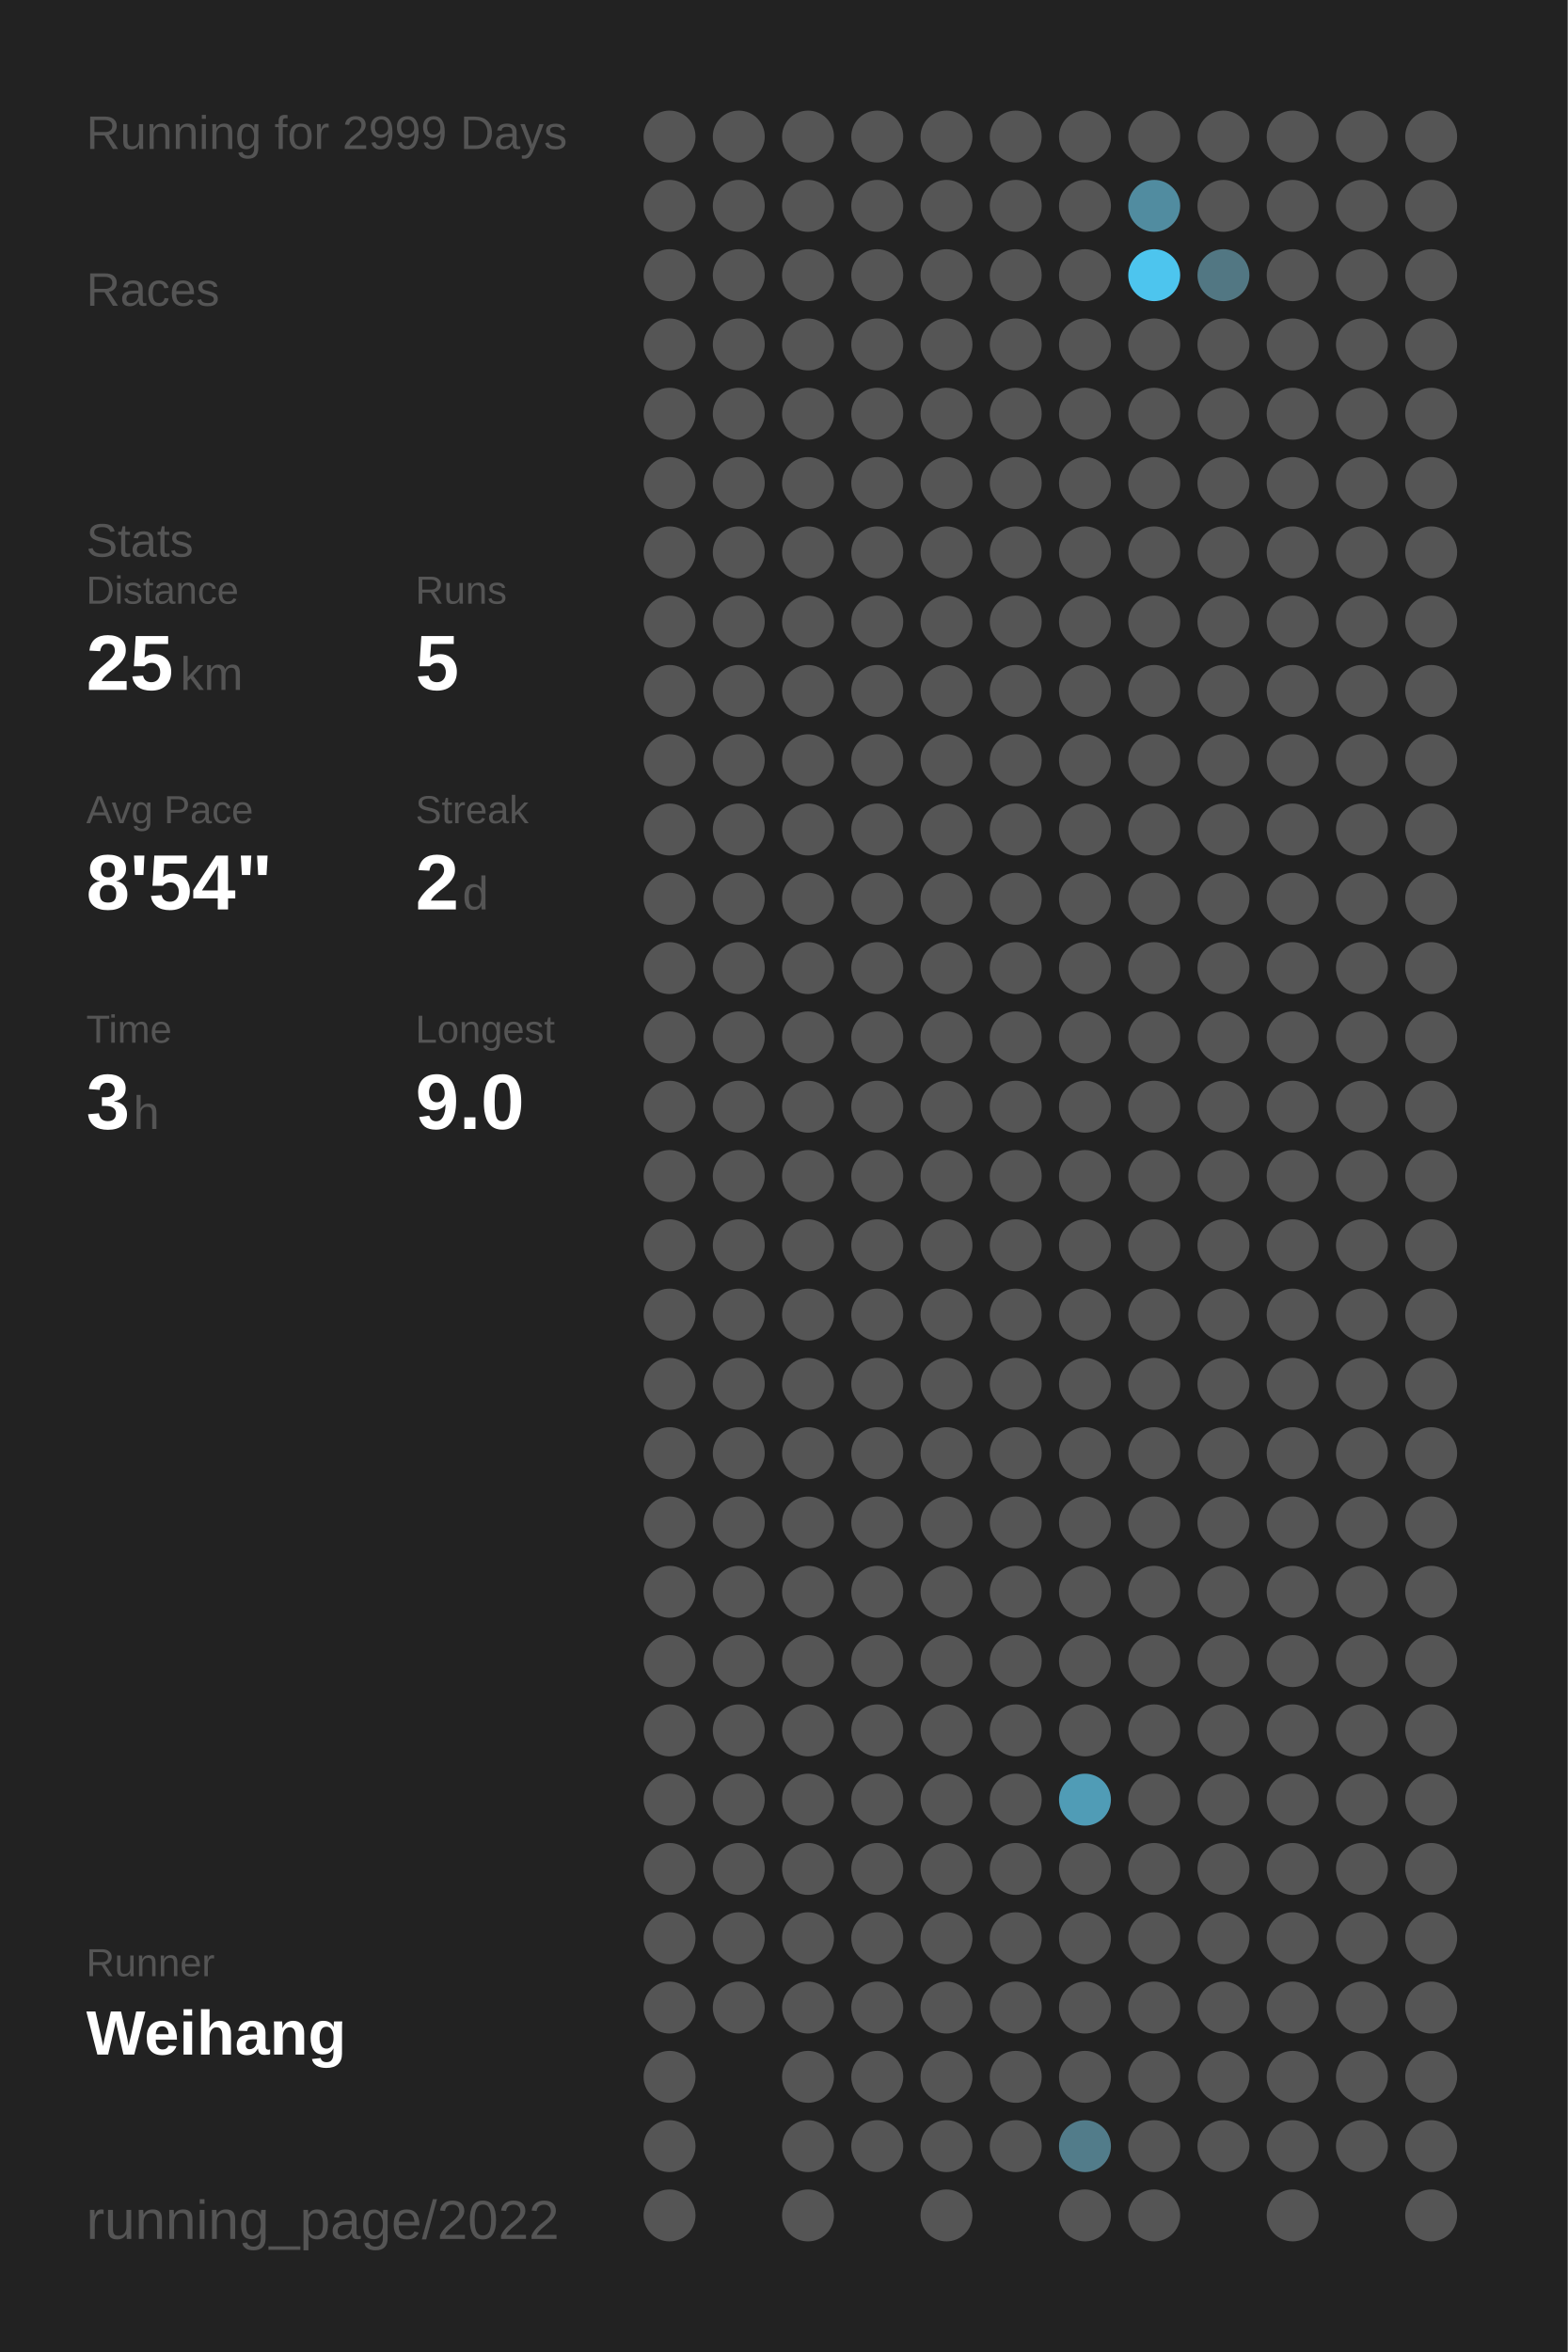
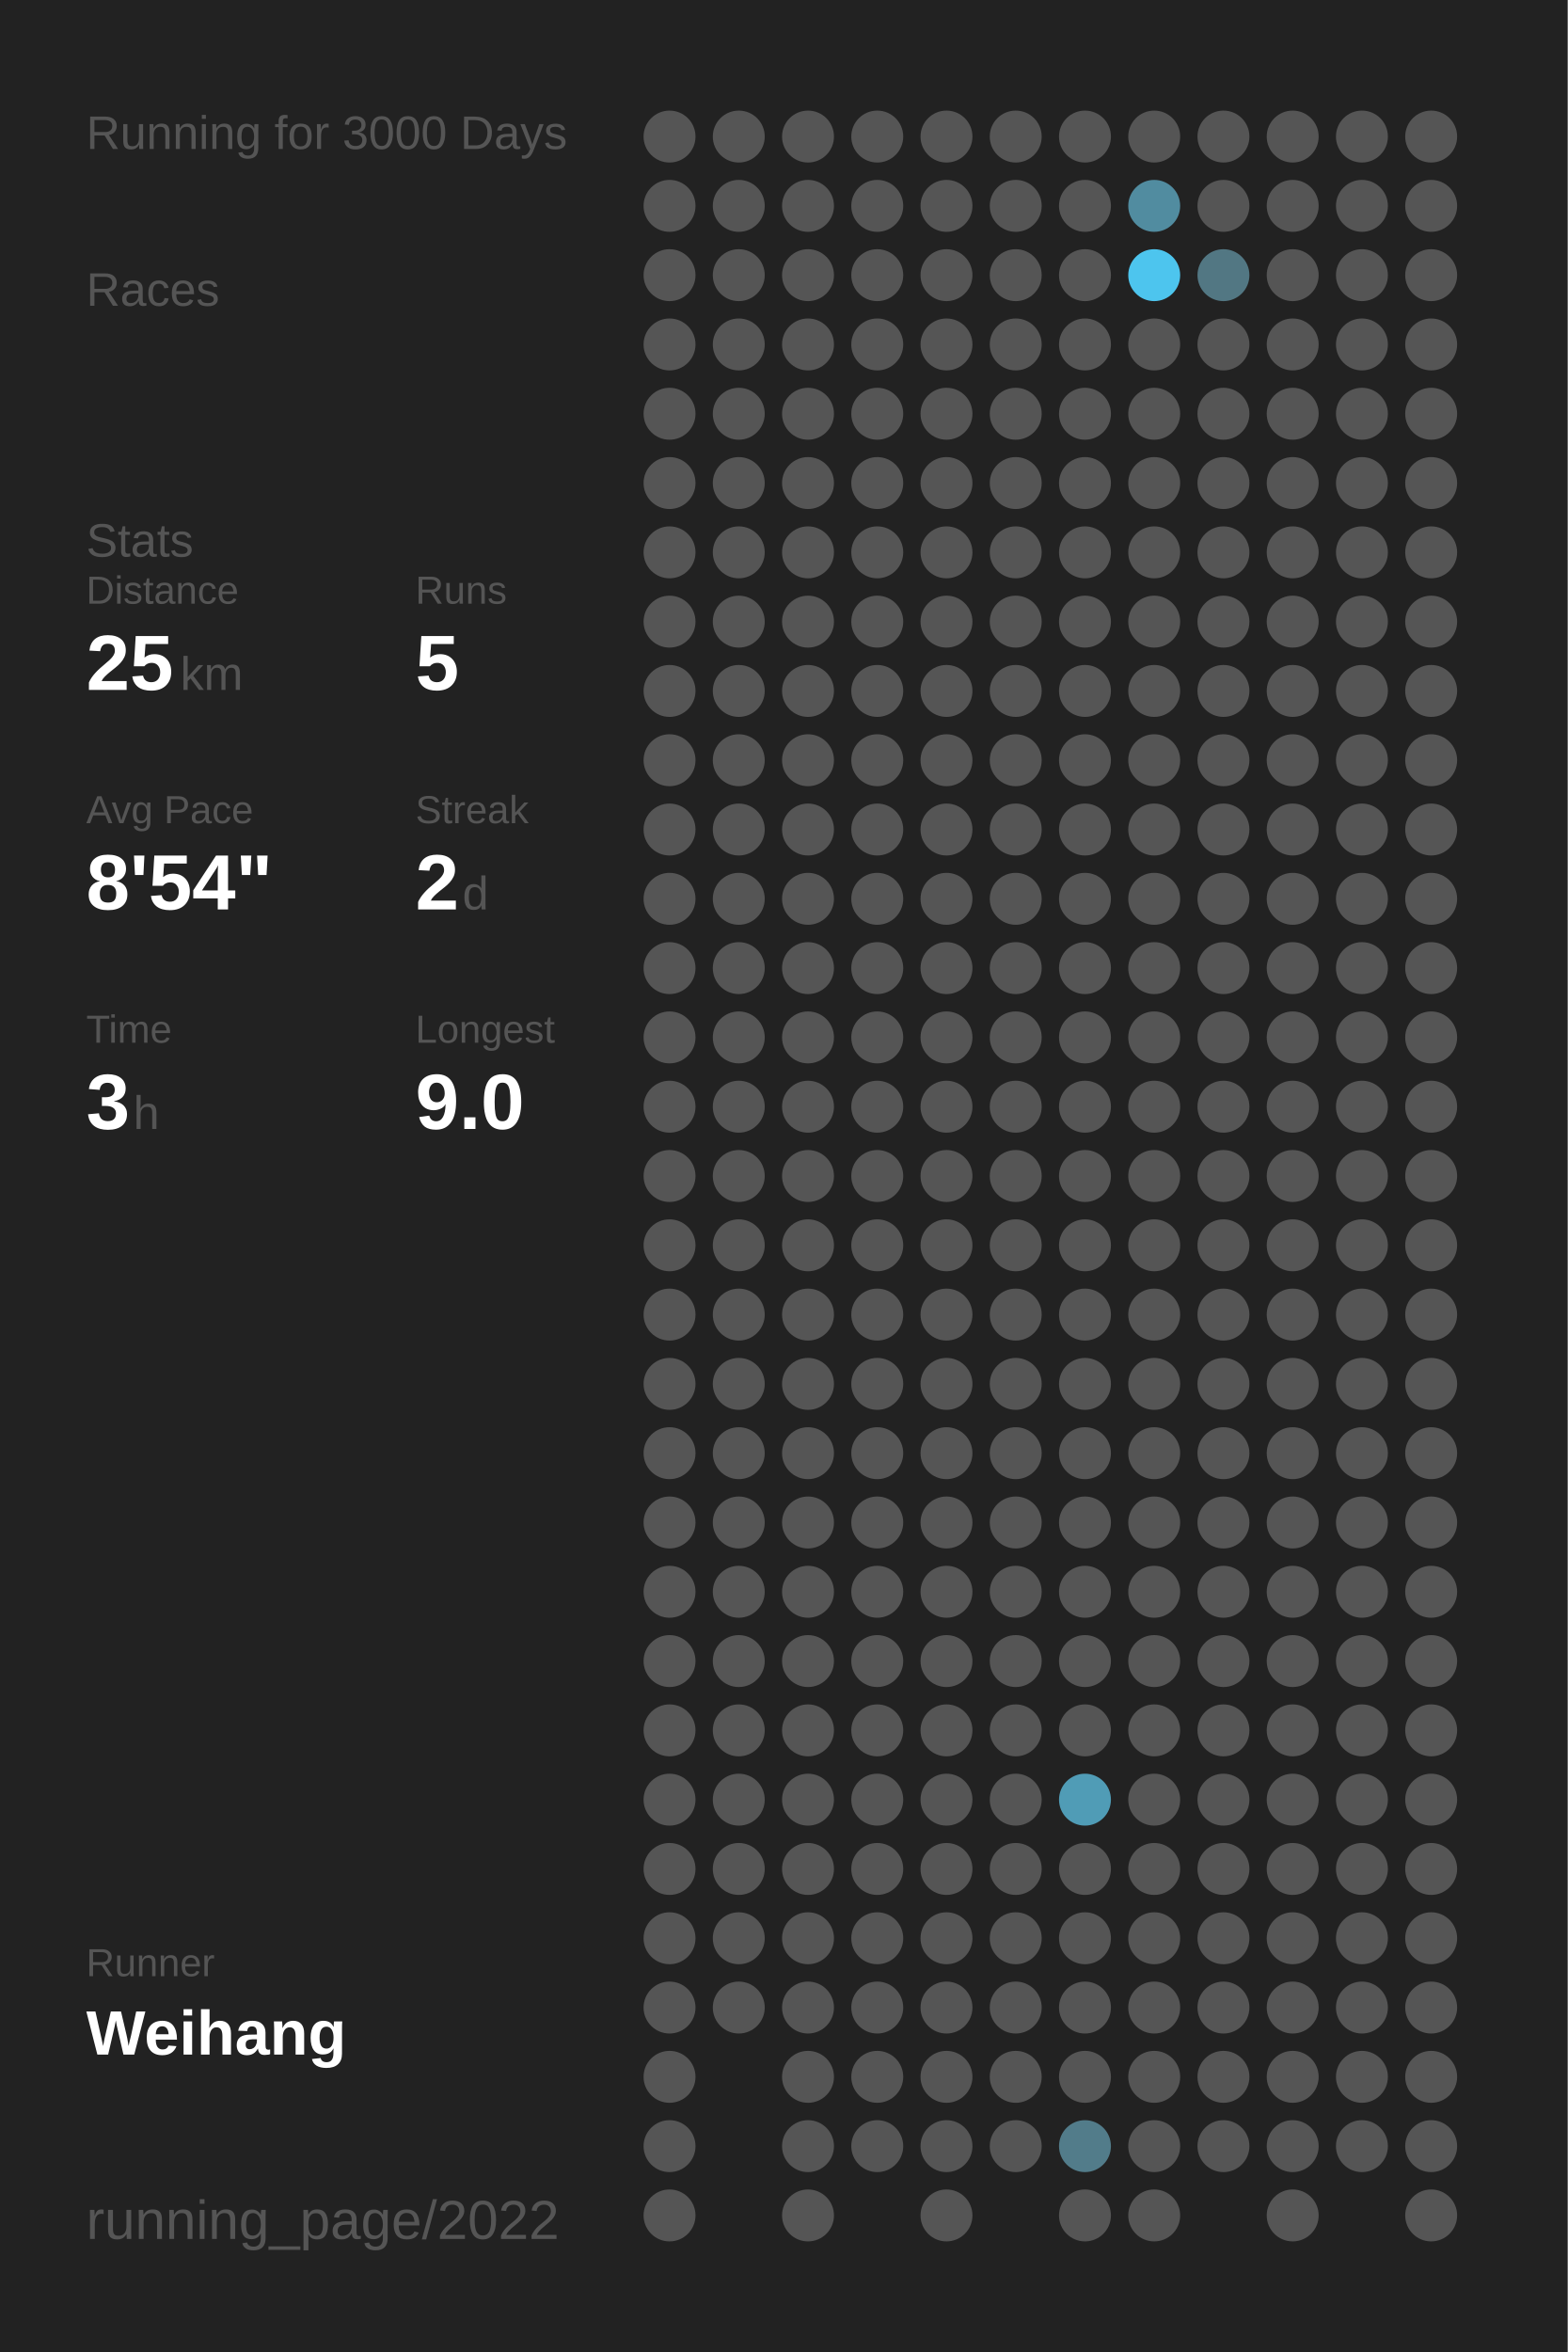
<svg xmlns="http://www.w3.org/2000/svg" baseProfile="full" height="300mm" version="1.1" viewBox="0,0,200,300" width="200mm">
  <defs />
  <rect fill="#222222" height="300" width="200" x="0" y="0" />
-   <text fill="#555555" style="font-size:6px; font-family:Arial;" x="11" y="19">Running for 2999 Days</text>
+   <text fill="#555555" style="font-size:6px; font-family:Arial;" x="11" y="19">Running for 3000 Days</text>
  <text fill="#555555" style="font-size:6px; font-family:Arial;" x="11" y="39">Races</text>
  <text fill="#555555" style="font-size:6px; font-family:Arial;" x="11" y="71">Stats</text>
  <text fill="#555555" style="font-size:5px; font-family:Arial;" x="11" y="77">Distance</text>
  <text fill="#FFFFFF" style="font-size:10px; font-family:Arial; font-weight:bold;" x="11" y="88">25</text>
  <text fill="#555555" style="font-size:6px; font-family:Arial;" x="23" y="88">km</text>
  <text fill="#555555" style="font-size:5px; font-family:Arial;" x="53" y="77">Runs</text>
  <text fill="#FFFFFF" style="font-size:10px; font-family:Arial; font-weight:bold;" x="53" y="88">5</text>
  <text fill="#555555" style="font-size:5px; font-family:Arial;" x="11" y="105">Avg Pace</text>
  <text fill="#FFFFFF" style="font-size:10px; font-family:Arial; font-weight:bold;" x="11" y="116">8'54"</text>
  <text fill="#555555" style="font-size:5px; font-family:Arial;" x="53" y="105">Streak</text>
  <text fill="#FFFFFF" style="font-size:10px; font-family:Arial; font-weight:bold;" x="53" y="116">2</text>
  <text fill="#555555" style="font-size:6px; font-family:Arial;" x="59" y="116">d</text>
  <text fill="#555555" style="font-size:5px; font-family:Arial;" x="11" y="133">Time</text>
  <text fill="#FFFFFF" style="font-size:10px; font-family:Arial; font-weight:bold;" x="11" y="144">3</text>
  <text fill="#555555" style="font-size:6px; font-family:Arial;" x="17" y="144">h</text>
  <text fill="#555555" style="font-size:5px; font-family:Arial;" x="53" y="133">Longest</text>
  <text fill="#FFFFFF" style="font-size:10px; font-family:Arial; font-weight:bold;" x="53" y="144">9.0</text>
  <text fill="#555555" style="font-size:5px; font-family:Arial;" x="11" y="252.065">Runner</text>
  <text fill="#FFFFFF" style="font-size:8px; font-family:Arial; font-weight:bold;" x="11" y="262.065">Weihang</text>
  <text fill="#555555" style="font-size:7px; font-family:Arial;" x="11" y="285.581">running_page/2022</text>
  <circle cx="85.417" cy="17.419" fill="#555555" r="3.312" />
  <circle cx="85.417" cy="26.258" fill="#555555" r="3.312" />
  <circle cx="85.417" cy="35.097" fill="#555555" r="3.312" />
  <circle cx="85.417" cy="43.935" fill="#555555" r="3.312" />
  <circle cx="85.417" cy="52.774" fill="#555555" r="3.312" />
  <circle cx="85.417" cy="61.613" fill="#555555" r="3.312" />
  <circle cx="85.417" cy="70.452" fill="#555555" r="3.312" />
  <circle cx="85.417" cy="79.29" fill="#555555" r="3.312" />
  <circle cx="85.417" cy="88.129" fill="#555555" r="3.312" />
  <circle cx="85.417" cy="96.968" fill="#555555" r="3.312" />
  <circle cx="85.417" cy="105.806" fill="#555555" r="3.312" />
  <circle cx="85.417" cy="114.645" fill="#555555" r="3.312" />
  <circle cx="85.417" cy="123.484" fill="#555555" r="3.312" />
  <circle cx="85.417" cy="132.323" fill="#555555" r="3.312" />
  <circle cx="85.417" cy="141.161" fill="#555555" r="3.312" />
  <circle cx="85.417" cy="150" fill="#555555" r="3.312" />
  <circle cx="85.417" cy="158.839" fill="#555555" r="3.312" />
  <circle cx="85.417" cy="167.677" fill="#555555" r="3.312" />
  <circle cx="85.417" cy="176.516" fill="#555555" r="3.312" />
  <circle cx="85.417" cy="185.355" fill="#555555" r="3.312" />
  <circle cx="85.417" cy="194.194" fill="#555555" r="3.312" />
  <circle cx="85.417" cy="203.032" fill="#555555" r="3.312" />
  <circle cx="85.417" cy="211.871" fill="#555555" r="3.312" />
  <circle cx="85.417" cy="220.71" fill="#555555" r="3.312" />
  <circle cx="85.417" cy="229.548" fill="#555555" r="3.312" />
  <circle cx="85.417" cy="238.387" fill="#555555" r="3.312" />
  <circle cx="85.417" cy="247.226" fill="#555555" r="3.312" />
  <circle cx="85.417" cy="256.065" fill="#555555" r="3.312" />
  <circle cx="85.417" cy="264.903" fill="#555555" r="3.312" />
  <circle cx="85.417" cy="273.742" fill="#555555" r="3.312" />
  <circle cx="85.417" cy="282.581" fill="#555555" r="3.312" />
  <circle cx="94.25" cy="17.419" fill="#555555" r="3.312" />
  <circle cx="94.25" cy="26.258" fill="#555555" r="3.312" />
  <circle cx="94.25" cy="35.097" fill="#555555" r="3.312" />
  <circle cx="94.25" cy="43.935" fill="#555555" r="3.312" />
  <circle cx="94.25" cy="52.774" fill="#555555" r="3.312" />
  <circle cx="94.25" cy="61.613" fill="#555555" r="3.312" />
  <circle cx="94.25" cy="70.452" fill="#555555" r="3.312" />
  <circle cx="94.25" cy="79.29" fill="#555555" r="3.312" />
  <circle cx="94.25" cy="88.129" fill="#555555" r="3.312" />
  <circle cx="94.25" cy="96.968" fill="#555555" r="3.312" />
  <circle cx="94.25" cy="105.806" fill="#555555" r="3.312" />
  <circle cx="94.25" cy="114.645" fill="#555555" r="3.312" />
  <circle cx="94.25" cy="123.484" fill="#555555" r="3.312" />
  <circle cx="94.25" cy="132.323" fill="#555555" r="3.312" />
  <circle cx="94.25" cy="141.161" fill="#555555" r="3.312" />
  <circle cx="94.25" cy="150" fill="#555555" r="3.312" />
  <circle cx="94.25" cy="158.839" fill="#555555" r="3.312" />
  <circle cx="94.25" cy="167.677" fill="#555555" r="3.312" />
  <circle cx="94.25" cy="176.516" fill="#555555" r="3.312" />
  <circle cx="94.25" cy="185.355" fill="#555555" r="3.312" />
  <circle cx="94.25" cy="194.194" fill="#555555" r="3.312" />
  <circle cx="94.25" cy="203.032" fill="#555555" r="3.312" />
  <circle cx="94.25" cy="211.871" fill="#555555" r="3.312" />
  <circle cx="94.25" cy="220.71" fill="#555555" r="3.312" />
  <circle cx="94.25" cy="229.548" fill="#555555" r="3.312" />
  <circle cx="94.25" cy="238.387" fill="#555555" r="3.312" />
  <circle cx="94.25" cy="247.226" fill="#555555" r="3.312" />
  <circle cx="94.25" cy="256.065" fill="#555555" r="3.312" />
  <circle cx="103.083" cy="17.419" fill="#555555" r="3.312" />
  <circle cx="103.083" cy="26.258" fill="#555555" r="3.312" />
  <circle cx="103.083" cy="35.097" fill="#555555" r="3.312" />
  <circle cx="103.083" cy="43.935" fill="#555555" r="3.312" />
  <circle cx="103.083" cy="52.774" fill="#555555" r="3.312" />
  <circle cx="103.083" cy="61.613" fill="#555555" r="3.312" />
  <circle cx="103.083" cy="70.452" fill="#555555" r="3.312" />
  <circle cx="103.083" cy="79.29" fill="#555555" r="3.312" />
  <circle cx="103.083" cy="88.129" fill="#555555" r="3.312" />
  <circle cx="103.083" cy="96.968" fill="#555555" r="3.312" />
  <circle cx="103.083" cy="105.806" fill="#555555" r="3.312" />
  <circle cx="103.083" cy="114.645" fill="#555555" r="3.312" />
  <circle cx="103.083" cy="123.484" fill="#555555" r="3.312" />
  <circle cx="103.083" cy="132.323" fill="#555555" r="3.312" />
  <circle cx="103.083" cy="141.161" fill="#555555" r="3.312" />
  <circle cx="103.083" cy="150" fill="#555555" r="3.312" />
  <circle cx="103.083" cy="158.839" fill="#555555" r="3.312" />
  <circle cx="103.083" cy="167.677" fill="#555555" r="3.312" />
  <circle cx="103.083" cy="176.516" fill="#555555" r="3.312" />
  <circle cx="103.083" cy="185.355" fill="#555555" r="3.312" />
  <circle cx="103.083" cy="194.194" fill="#555555" r="3.312" />
  <circle cx="103.083" cy="203.032" fill="#555555" r="3.312" />
  <circle cx="103.083" cy="211.871" fill="#555555" r="3.312" />
  <circle cx="103.083" cy="220.71" fill="#555555" r="3.312" />
  <circle cx="103.083" cy="229.548" fill="#555555" r="3.312" />
  <circle cx="103.083" cy="238.387" fill="#555555" r="3.312" />
  <circle cx="103.083" cy="247.226" fill="#555555" r="3.312" />
  <circle cx="103.083" cy="256.065" fill="#555555" r="3.312" />
  <circle cx="103.083" cy="264.903" fill="#555555" r="3.312" />
  <circle cx="103.083" cy="273.742" fill="#555555" r="3.312" />
  <circle cx="103.083" cy="282.581" fill="#555555" r="3.312" />
  <circle cx="111.917" cy="17.419" fill="#555555" r="3.312" />
  <circle cx="111.917" cy="26.258" fill="#555555" r="3.312" />
  <circle cx="111.917" cy="35.097" fill="#555555" r="3.312" />
  <circle cx="111.917" cy="43.935" fill="#555555" r="3.312" />
  <circle cx="111.917" cy="52.774" fill="#555555" r="3.312" />
  <circle cx="111.917" cy="61.613" fill="#555555" r="3.312" />
  <circle cx="111.917" cy="70.452" fill="#555555" r="3.312" />
  <circle cx="111.917" cy="79.29" fill="#555555" r="3.312" />
  <circle cx="111.917" cy="88.129" fill="#555555" r="3.312" />
  <circle cx="111.917" cy="96.968" fill="#555555" r="3.312" />
  <circle cx="111.917" cy="105.806" fill="#555555" r="3.312" />
  <circle cx="111.917" cy="114.645" fill="#555555" r="3.312" />
  <circle cx="111.917" cy="123.484" fill="#555555" r="3.312" />
  <circle cx="111.917" cy="132.323" fill="#555555" r="3.312" />
  <circle cx="111.917" cy="141.161" fill="#555555" r="3.312" />
  <circle cx="111.917" cy="150" fill="#555555" r="3.312" />
  <circle cx="111.917" cy="158.839" fill="#555555" r="3.312" />
  <circle cx="111.917" cy="167.677" fill="#555555" r="3.312" />
  <circle cx="111.917" cy="176.516" fill="#555555" r="3.312" />
  <circle cx="111.917" cy="185.355" fill="#555555" r="3.312" />
  <circle cx="111.917" cy="194.194" fill="#555555" r="3.312" />
  <circle cx="111.917" cy="203.032" fill="#555555" r="3.312" />
  <circle cx="111.917" cy="211.871" fill="#555555" r="3.312" />
  <circle cx="111.917" cy="220.71" fill="#555555" r="3.312" />
  <circle cx="111.917" cy="229.548" fill="#555555" r="3.312" />
  <circle cx="111.917" cy="238.387" fill="#555555" r="3.312" />
  <circle cx="111.917" cy="247.226" fill="#555555" r="3.312" />
  <circle cx="111.917" cy="256.065" fill="#555555" r="3.312" />
  <circle cx="111.917" cy="264.903" fill="#555555" r="3.312" />
  <circle cx="111.917" cy="273.742" fill="#555555" r="3.312" />
  <circle cx="120.75" cy="17.419" fill="#555555" r="3.312" />
  <circle cx="120.75" cy="26.258" fill="#555555" r="3.312" />
  <circle cx="120.75" cy="35.097" fill="#555555" r="3.312" />
  <circle cx="120.75" cy="43.935" fill="#555555" r="3.312" />
  <circle cx="120.75" cy="52.774" fill="#555555" r="3.312" />
  <circle cx="120.75" cy="61.613" fill="#555555" r="3.312" />
  <circle cx="120.75" cy="70.452" fill="#555555" r="3.312" />
  <circle cx="120.75" cy="79.29" fill="#555555" r="3.312" />
  <circle cx="120.75" cy="88.129" fill="#555555" r="3.312" />
  <circle cx="120.75" cy="96.968" fill="#555555" r="3.312" />
  <circle cx="120.75" cy="105.806" fill="#555555" r="3.312" />
  <circle cx="120.75" cy="114.645" fill="#555555" r="3.312" />
  <circle cx="120.75" cy="123.484" fill="#555555" r="3.312" />
  <circle cx="120.75" cy="132.323" fill="#555555" r="3.312" />
  <circle cx="120.75" cy="141.161" fill="#555555" r="3.312" />
  <circle cx="120.75" cy="150" fill="#555555" r="3.312" />
  <circle cx="120.75" cy="158.839" fill="#555555" r="3.312" />
  <circle cx="120.75" cy="167.677" fill="#555555" r="3.312" />
  <circle cx="120.75" cy="176.516" fill="#555555" r="3.312" />
  <circle cx="120.75" cy="185.355" fill="#555555" r="3.312" />
  <circle cx="120.75" cy="194.194" fill="#555555" r="3.312" />
  <circle cx="120.75" cy="203.032" fill="#555555" r="3.312" />
  <circle cx="120.75" cy="211.871" fill="#555555" r="3.312" />
  <circle cx="120.75" cy="220.71" fill="#555555" r="3.312" />
  <circle cx="120.75" cy="229.548" fill="#555555" r="3.312" />
  <circle cx="120.75" cy="238.387" fill="#555555" r="3.312" />
  <circle cx="120.75" cy="247.226" fill="#555555" r="3.312" />
  <circle cx="120.75" cy="256.065" fill="#555555" r="3.312" />
  <circle cx="120.75" cy="264.903" fill="#555555" r="3.312" />
  <circle cx="120.75" cy="273.742" fill="#555555" r="3.312" />
  <circle cx="120.75" cy="282.581" fill="#555555" r="3.312" />
  <circle cx="129.583" cy="17.419" fill="#555555" r="3.312" />
  <circle cx="129.583" cy="26.258" fill="#555555" r="3.312" />
  <circle cx="129.583" cy="35.097" fill="#555555" r="3.312" />
  <circle cx="129.583" cy="43.935" fill="#555555" r="3.312" />
  <circle cx="129.583" cy="52.774" fill="#555555" r="3.312" />
  <circle cx="129.583" cy="61.613" fill="#555555" r="3.312" />
  <circle cx="129.583" cy="70.452" fill="#555555" r="3.312" />
  <circle cx="129.583" cy="79.29" fill="#555555" r="3.312" />
  <circle cx="129.583" cy="88.129" fill="#555555" r="3.312" />
  <circle cx="129.583" cy="96.968" fill="#555555" r="3.312" />
  <circle cx="129.583" cy="105.806" fill="#555555" r="3.312" />
  <circle cx="129.583" cy="114.645" fill="#555555" r="3.312" />
  <circle cx="129.583" cy="123.484" fill="#555555" r="3.312" />
  <circle cx="129.583" cy="132.323" fill="#555555" r="3.312" />
  <circle cx="129.583" cy="141.161" fill="#555555" r="3.312" />
  <circle cx="129.583" cy="150" fill="#555555" r="3.312" />
  <circle cx="129.583" cy="158.839" fill="#555555" r="3.312" />
  <circle cx="129.583" cy="167.677" fill="#555555" r="3.312" />
  <circle cx="129.583" cy="176.516" fill="#555555" r="3.312" />
  <circle cx="129.583" cy="185.355" fill="#555555" r="3.312" />
  <circle cx="129.583" cy="194.194" fill="#555555" r="3.312" />
  <circle cx="129.583" cy="203.032" fill="#555555" r="3.312" />
  <circle cx="129.583" cy="211.871" fill="#555555" r="3.312" />
  <circle cx="129.583" cy="220.71" fill="#555555" r="3.312" />
  <circle cx="129.583" cy="229.548" fill="#555555" r="3.312" />
  <circle cx="129.583" cy="238.387" fill="#555555" r="3.312" />
  <circle cx="129.583" cy="247.226" fill="#555555" r="3.312" />
  <circle cx="129.583" cy="256.065" fill="#555555" r="3.312" />
  <circle cx="129.583" cy="264.903" fill="#555555" r="3.312" />
  <circle cx="129.583" cy="273.742" fill="#555555" r="3.312" />
  <circle cx="138.417" cy="17.419" fill="#555555" r="3.312" />
  <circle cx="138.417" cy="26.258" fill="#555555" r="3.312" />
  <circle cx="138.417" cy="35.097" fill="#555555" r="3.312" />
  <circle cx="138.417" cy="43.935" fill="#555555" r="3.312" />
  <circle cx="138.417" cy="52.774" fill="#555555" r="3.312" />
  <circle cx="138.417" cy="61.613" fill="#555555" r="3.312" />
  <circle cx="138.417" cy="70.452" fill="#555555" r="3.312" />
  <circle cx="138.417" cy="79.29" fill="#555555" r="3.312" />
  <circle cx="138.417" cy="88.129" fill="#555555" r="3.312" />
  <circle cx="138.417" cy="96.968" fill="#555555" r="3.312" />
  <circle cx="138.417" cy="105.806" fill="#555555" r="3.312" />
  <circle cx="138.417" cy="114.645" fill="#555555" r="3.312" />
  <circle cx="138.417" cy="123.484" fill="#555555" r="3.312" />
  <circle cx="138.417" cy="132.323" fill="#555555" r="3.312" />
  <circle cx="138.417" cy="141.161" fill="#555555" r="3.312" />
  <circle cx="138.417" cy="150" fill="#555555" r="3.312" />
  <circle cx="138.417" cy="158.839" fill="#555555" r="3.312" />
  <circle cx="138.417" cy="167.677" fill="#555555" r="3.312" />
  <circle cx="138.417" cy="176.516" fill="#555555" r="3.312" />
  <circle cx="138.417" cy="185.355" fill="#555555" r="3.312" />
  <circle cx="138.417" cy="194.194" fill="#555555" r="3.312" />
  <circle cx="138.417" cy="203.032" fill="#555555" r="3.312" />
  <circle cx="138.417" cy="211.871" fill="#555555" r="3.312" />
  <circle cx="138.417" cy="220.71" fill="#555555" r="3.312" />
  <circle cx="138.417" cy="229.548" fill="#509cb6" r="3.312" />
  <circle cx="138.417" cy="238.387" fill="#555555" r="3.312" />
  <circle cx="138.417" cy="247.226" fill="#555555" r="3.312" />
  <circle cx="138.417" cy="256.065" fill="#555555" r="3.312" />
  <circle cx="138.417" cy="264.903" fill="#555555" r="3.312" />
  <circle cx="138.417" cy="273.742" fill="#527c8a" r="3.312" />
  <circle cx="138.417" cy="282.581" fill="#555555" r="3.312" />
  <circle cx="147.25" cy="17.419" fill="#555555" r="3.312" />
  <circle cx="147.25" cy="26.258" fill="#518ca0" r="3.312" />
  <circle cx="147.25" cy="35.097" fill="#4dc5ee" r="3.312" />
  <circle cx="147.25" cy="43.935" fill="#555555" r="3.312" />
  <circle cx="147.25" cy="52.774" fill="#555555" r="3.312" />
  <circle cx="147.25" cy="61.613" fill="#555555" r="3.312" />
  <circle cx="147.25" cy="70.452" fill="#555555" r="3.312" />
  <circle cx="147.25" cy="79.29" fill="#555555" r="3.312" />
  <circle cx="147.25" cy="88.129" fill="#555555" r="3.312" />
  <circle cx="147.25" cy="96.968" fill="#555555" r="3.312" />
  <circle cx="147.25" cy="105.806" fill="#555555" r="3.312" />
  <circle cx="147.25" cy="114.645" fill="#555555" r="3.312" />
  <circle cx="147.25" cy="123.484" fill="#555555" r="3.312" />
  <circle cx="147.25" cy="132.323" fill="#555555" r="3.312" />
  <circle cx="147.25" cy="141.161" fill="#555555" r="3.312" />
  <circle cx="147.25" cy="150" fill="#555555" r="3.312" />
  <circle cx="147.25" cy="158.839" fill="#555555" r="3.312" />
  <circle cx="147.25" cy="167.677" fill="#555555" r="3.312" />
  <circle cx="147.25" cy="176.516" fill="#555555" r="3.312" />
  <circle cx="147.25" cy="185.355" fill="#555555" r="3.312" />
  <circle cx="147.25" cy="194.194" fill="#555555" r="3.312" />
  <circle cx="147.25" cy="203.032" fill="#555555" r="3.312" />
  <circle cx="147.25" cy="211.871" fill="#555555" r="3.312" />
  <circle cx="147.25" cy="220.71" fill="#555555" r="3.312" />
  <circle cx="147.25" cy="229.548" fill="#555555" r="3.312" />
  <circle cx="147.25" cy="238.387" fill="#555555" r="3.312" />
  <circle cx="147.25" cy="247.226" fill="#555555" r="3.312" />
  <circle cx="147.25" cy="256.065" fill="#555555" r="3.312" />
  <circle cx="147.25" cy="264.903" fill="#555555" r="3.312" />
  <circle cx="147.25" cy="273.742" fill="#555555" r="3.312" />
  <circle cx="147.25" cy="282.581" fill="#555555" r="3.312" />
  <circle cx="156.083" cy="17.419" fill="#555555" r="3.312" />
  <circle cx="156.083" cy="26.258" fill="#555555" r="3.312" />
  <circle cx="156.083" cy="35.097" fill="#527783" r="3.312" />
  <circle cx="156.083" cy="43.935" fill="#555555" r="3.312" />
  <circle cx="156.083" cy="52.774" fill="#555555" r="3.312" />
  <circle cx="156.083" cy="61.613" fill="#555555" r="3.312" />
  <circle cx="156.083" cy="70.452" fill="#555555" r="3.312" />
  <circle cx="156.083" cy="79.29" fill="#555555" r="3.312" />
  <circle cx="156.083" cy="88.129" fill="#555555" r="3.312" />
  <circle cx="156.083" cy="96.968" fill="#555555" r="3.312" />
  <circle cx="156.083" cy="105.806" fill="#555555" r="3.312" />
  <circle cx="156.083" cy="114.645" fill="#555555" r="3.312" />
  <circle cx="156.083" cy="123.484" fill="#555555" r="3.312" />
  <circle cx="156.083" cy="132.323" fill="#555555" r="3.312" />
  <circle cx="156.083" cy="141.161" fill="#555555" r="3.312" />
  <circle cx="156.083" cy="150" fill="#555555" r="3.312" />
  <circle cx="156.083" cy="158.839" fill="#555555" r="3.312" />
  <circle cx="156.083" cy="167.677" fill="#555555" r="3.312" />
  <circle cx="156.083" cy="176.516" fill="#555555" r="3.312" />
  <circle cx="156.083" cy="185.355" fill="#555555" r="3.312" />
  <circle cx="156.083" cy="194.194" fill="#555555" r="3.312" />
  <circle cx="156.083" cy="203.032" fill="#555555" r="3.312" />
  <circle cx="156.083" cy="211.871" fill="#555555" r="3.312" />
  <circle cx="156.083" cy="220.71" fill="#555555" r="3.312" />
  <circle cx="156.083" cy="229.548" fill="#555555" r="3.312" />
  <circle cx="156.083" cy="238.387" fill="#555555" r="3.312" />
  <circle cx="156.083" cy="247.226" fill="#555555" r="3.312" />
  <circle cx="156.083" cy="256.065" fill="#555555" r="3.312" />
  <circle cx="156.083" cy="264.903" fill="#555555" r="3.312" />
  <circle cx="156.083" cy="273.742" fill="#555555" r="3.312" />
  <circle cx="164.917" cy="17.419" fill="#555555" r="3.312" />
  <circle cx="164.917" cy="26.258" fill="#555555" r="3.312" />
  <circle cx="164.917" cy="35.097" fill="#555555" r="3.312" />
  <circle cx="164.917" cy="43.935" fill="#555555" r="3.312" />
  <circle cx="164.917" cy="52.774" fill="#555555" r="3.312" />
  <circle cx="164.917" cy="61.613" fill="#555555" r="3.312" />
  <circle cx="164.917" cy="70.452" fill="#555555" r="3.312" />
  <circle cx="164.917" cy="79.29" fill="#555555" r="3.312" />
  <circle cx="164.917" cy="88.129" fill="#555555" r="3.312" />
  <circle cx="164.917" cy="96.968" fill="#555555" r="3.312" />
  <circle cx="164.917" cy="105.806" fill="#555555" r="3.312" />
  <circle cx="164.917" cy="114.645" fill="#555555" r="3.312" />
  <circle cx="164.917" cy="123.484" fill="#555555" r="3.312" />
  <circle cx="164.917" cy="132.323" fill="#555555" r="3.312" />
  <circle cx="164.917" cy="141.161" fill="#555555" r="3.312" />
  <circle cx="164.917" cy="150" fill="#555555" r="3.312" />
  <circle cx="164.917" cy="158.839" fill="#555555" r="3.312" />
  <circle cx="164.917" cy="167.677" fill="#555555" r="3.312" />
  <circle cx="164.917" cy="176.516" fill="#555555" r="3.312" />
  <circle cx="164.917" cy="185.355" fill="#555555" r="3.312" />
  <circle cx="164.917" cy="194.194" fill="#555555" r="3.312" />
  <circle cx="164.917" cy="203.032" fill="#555555" r="3.312" />
  <circle cx="164.917" cy="211.871" fill="#555555" r="3.312" />
  <circle cx="164.917" cy="220.71" fill="#555555" r="3.312" />
  <circle cx="164.917" cy="229.548" fill="#555555" r="3.312" />
  <circle cx="164.917" cy="238.387" fill="#555555" r="3.312" />
  <circle cx="164.917" cy="247.226" fill="#555555" r="3.312" />
  <circle cx="164.917" cy="256.065" fill="#555555" r="3.312" />
  <circle cx="164.917" cy="264.903" fill="#555555" r="3.312" />
  <circle cx="164.917" cy="273.742" fill="#555555" r="3.312" />
  <circle cx="164.917" cy="282.581" fill="#555555" r="3.312" />
  <circle cx="173.75" cy="17.419" fill="#555555" r="3.312" />
  <circle cx="173.75" cy="26.258" fill="#555555" r="3.312" />
  <circle cx="173.75" cy="35.097" fill="#555555" r="3.312" />
  <circle cx="173.75" cy="43.935" fill="#555555" r="3.312" />
  <circle cx="173.75" cy="52.774" fill="#555555" r="3.312" />
  <circle cx="173.75" cy="61.613" fill="#555555" r="3.312" />
  <circle cx="173.75" cy="70.452" fill="#555555" r="3.312" />
  <circle cx="173.75" cy="79.29" fill="#555555" r="3.312" />
  <circle cx="173.75" cy="88.129" fill="#555555" r="3.312" />
  <circle cx="173.75" cy="96.968" fill="#555555" r="3.312" />
  <circle cx="173.75" cy="105.806" fill="#555555" r="3.312" />
  <circle cx="173.75" cy="114.645" fill="#555555" r="3.312" />
  <circle cx="173.75" cy="123.484" fill="#555555" r="3.312" />
  <circle cx="173.75" cy="132.323" fill="#555555" r="3.312" />
  <circle cx="173.75" cy="141.161" fill="#555555" r="3.312" />
  <circle cx="173.75" cy="150" fill="#555555" r="3.312" />
  <circle cx="173.75" cy="158.839" fill="#555555" r="3.312" />
  <circle cx="173.75" cy="167.677" fill="#555555" r="3.312" />
  <circle cx="173.75" cy="176.516" fill="#555555" r="3.312" />
  <circle cx="173.75" cy="185.355" fill="#555555" r="3.312" />
  <circle cx="173.75" cy="194.194" fill="#555555" r="3.312" />
  <circle cx="173.75" cy="203.032" fill="#555555" r="3.312" />
  <circle cx="173.75" cy="211.871" fill="#555555" r="3.312" />
  <circle cx="173.75" cy="220.71" fill="#555555" r="3.312" />
  <circle cx="173.75" cy="229.548" fill="#555555" r="3.312" />
  <circle cx="173.75" cy="238.387" fill="#555555" r="3.312" />
  <circle cx="173.75" cy="247.226" fill="#555555" r="3.312" />
  <circle cx="173.75" cy="256.065" fill="#555555" r="3.312" />
  <circle cx="173.75" cy="264.903" fill="#555555" r="3.312" />
  <circle cx="173.75" cy="273.742" fill="#555555" r="3.312" />
  <circle cx="182.583" cy="17.419" fill="#555555" r="3.312" />
  <circle cx="182.583" cy="26.258" fill="#555555" r="3.312" />
  <circle cx="182.583" cy="35.097" fill="#555555" r="3.312" />
  <circle cx="182.583" cy="43.935" fill="#555555" r="3.312" />
  <circle cx="182.583" cy="52.774" fill="#555555" r="3.312" />
  <circle cx="182.583" cy="61.613" fill="#555555" r="3.312" />
  <circle cx="182.583" cy="70.452" fill="#555555" r="3.312" />
  <circle cx="182.583" cy="79.29" fill="#555555" r="3.312" />
  <circle cx="182.583" cy="88.129" fill="#555555" r="3.312" />
  <circle cx="182.583" cy="96.968" fill="#555555" r="3.312" />
  <circle cx="182.583" cy="105.806" fill="#555555" r="3.312" />
  <circle cx="182.583" cy="114.645" fill="#555555" r="3.312" />
  <circle cx="182.583" cy="123.484" fill="#555555" r="3.312" />
  <circle cx="182.583" cy="132.323" fill="#555555" r="3.312" />
  <circle cx="182.583" cy="141.161" fill="#555555" r="3.312" />
  <circle cx="182.583" cy="150" fill="#555555" r="3.312" />
  <circle cx="182.583" cy="158.839" fill="#555555" r="3.312" />
  <circle cx="182.583" cy="167.677" fill="#555555" r="3.312" />
  <circle cx="182.583" cy="176.516" fill="#555555" r="3.312" />
  <circle cx="182.583" cy="185.355" fill="#555555" r="3.312" />
  <circle cx="182.583" cy="194.194" fill="#555555" r="3.312" />
  <circle cx="182.583" cy="203.032" fill="#555555" r="3.312" />
  <circle cx="182.583" cy="211.871" fill="#555555" r="3.312" />
  <circle cx="182.583" cy="220.71" fill="#555555" r="3.312" />
  <circle cx="182.583" cy="229.548" fill="#555555" r="3.312" />
  <circle cx="182.583" cy="238.387" fill="#555555" r="3.312" />
  <circle cx="182.583" cy="247.226" fill="#555555" r="3.312" />
  <circle cx="182.583" cy="256.065" fill="#555555" r="3.312" />
  <circle cx="182.583" cy="264.903" fill="#555555" r="3.312" />
  <circle cx="182.583" cy="273.742" fill="#555555" r="3.312" />
  <circle cx="182.583" cy="282.581" fill="#555555" r="3.312" />
</svg>
